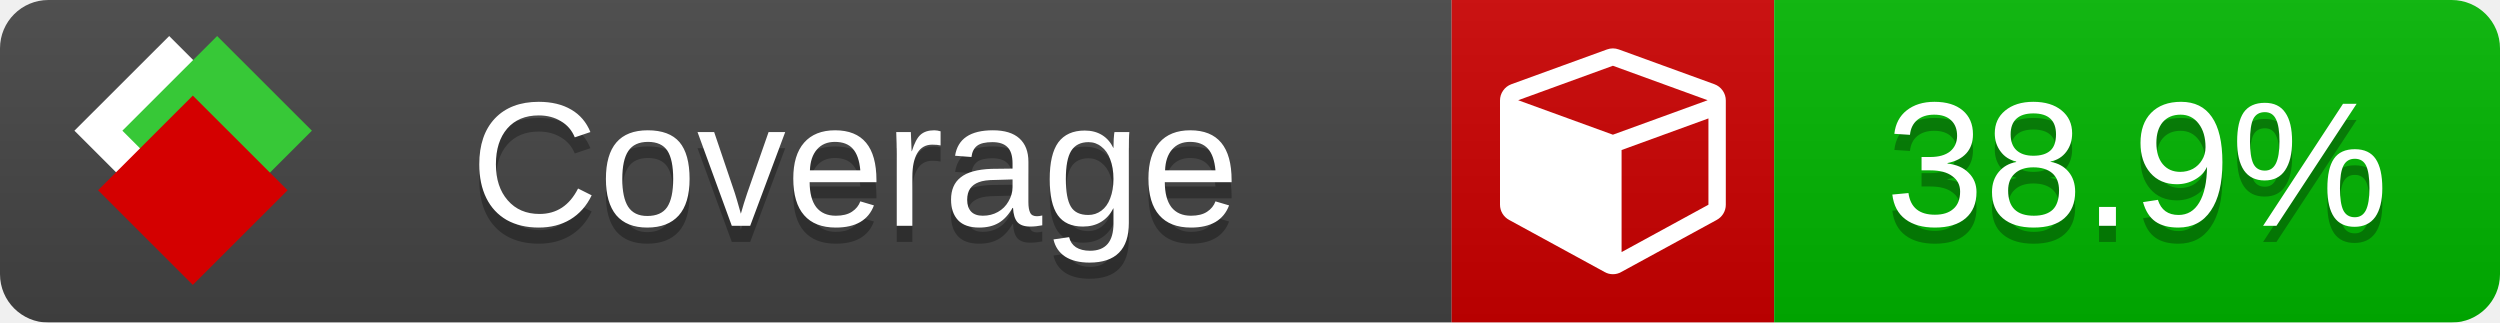
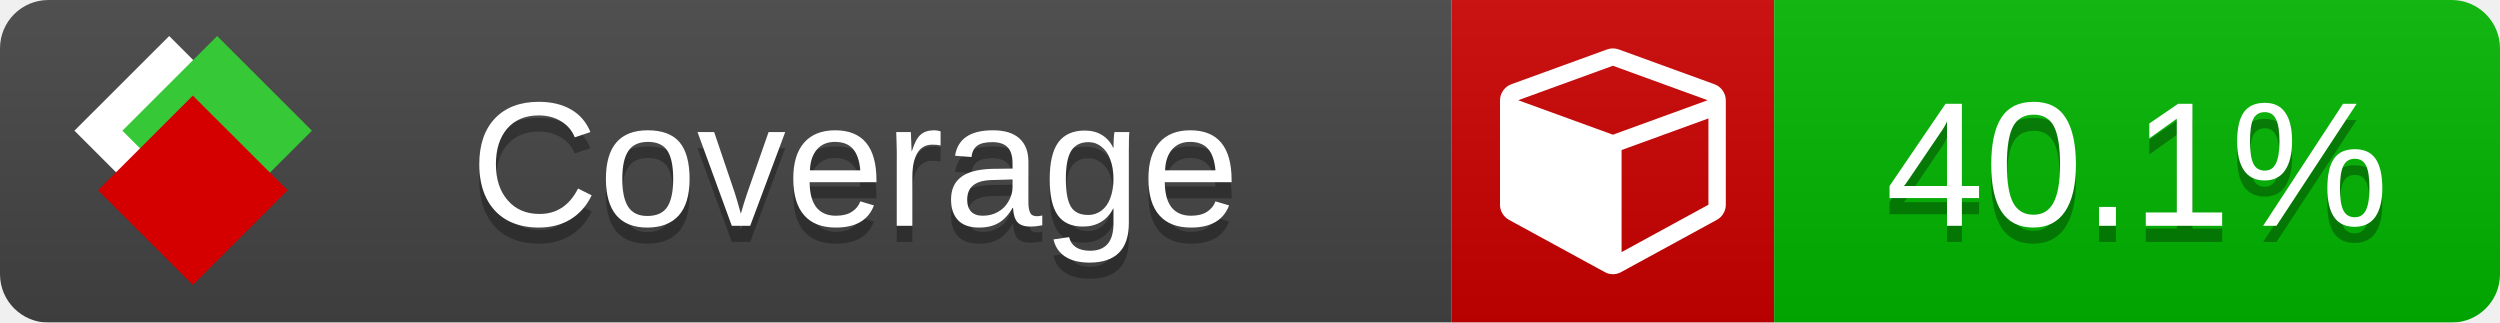
<svg xmlns="http://www.w3.org/2000/svg" xmlns:xlink="http://www.w3.org/1999/xlink" width="155" height="20">
  <style type="text/css">
          
            @keyframes fade1 {
                0% { visibility: visible; opacity: 1; }
               27% { visibility: visible; opacity: 1; }
               33% { visibility: hidden; opacity: 0; }
               60% { visibility: hidden; opacity: 0; }
               66% { visibility: hidden; opacity: 0; }
               93% { visibility: hidden; opacity: 0; }
              100% { visibility: visible; opacity: 1; }
            }
            @keyframes fade2 {
                0% { visibility: hidden; opacity: 0; }
               27% { visibility: hidden; opacity: 0; }
               33% { visibility: visible; opacity: 1; }
               60% { visibility: visible; opacity: 1; }
               66% { visibility: hidden; opacity: 0; }
               93% { visibility: hidden; opacity: 0; }
              100% { visibility: hidden; opacity: 0; }
            }
            @keyframes fade3 {
                0% { visibility: hidden; opacity: 0; }
               27% { visibility: hidden; opacity: 0; }
               33% { visibility: hidden; opacity: 0; }
               60% { visibility: hidden; opacity: 0; }
               66% { visibility: visible; opacity: 1; }
               93% { visibility: visible; opacity: 1; }
              100% { visibility: hidden; opacity: 0; }
            }
            .linecoverage {
                animation-duration: 15s;
                animation-name: fade1;
                animation-iteration-count: infinite;
            }
            .branchcoverage {
                animation-duration: 15s;
                animation-name: fade2;
                animation-iteration-count: infinite;
            }
            .methodcoverage {
                animation-duration: 15s;
                animation-name: fade3;
                animation-iteration-count: infinite;
            }
          
    </style>
  <defs>
    <linearGradient id="gradient" x2="0" y2="100%">
      <stop offset="0" stop-color="#bbb" stop-opacity=".1" />
      <stop offset="1" stop-opacity=".1" />
    </linearGradient>
    <linearGradient id="c">
      <stop offset="0" stop-color="#d40000" />
      <stop offset="1" stop-color="#ff2a2a" />
    </linearGradient>
    <linearGradient id="a">
      <stop offset="0" stop-color="#e0e0de" />
      <stop offset="1" stop-color="#fff" />
    </linearGradient>
    <linearGradient id="b">
      <stop offset="0" stop-color="#37c837" />
      <stop offset="1" stop-color="#217821" />
    </linearGradient>
    <linearGradient xlink:href="#a" id="e" x1="106.44" x2="69.96" y1="-11.96" y2="-46.84" gradientTransform="matrix(-.8426 -.00045 -.00045 -.8426 -94.27 -75.82)" gradientUnits="userSpaceOnUse" />
    <linearGradient xlink:href="#b" id="f" x1="56.19" x2="77.97" y1="-23.45" y2="10.62" gradientTransform="matrix(.8426 .00045 .00045 .8426 94.27 75.82)" gradientUnits="userSpaceOnUse" />
    <linearGradient xlink:href="#c" id="g" x1="79.98" x2="132.9" y1="10.79" y2="10.79" gradientTransform="matrix(.8426 .00045 .00045 .8426 94.27 75.82)" gradientUnits="userSpaceOnUse" />
    <mask id="mask">
      <rect width="155" height="20" rx="3" fill="#fff" />
    </mask>
    <g id="icon" transform="matrix(.04486 0 0 .04481 -.48 -.63)">
      <rect width="52.92" height="52.92" x="-109.72" y="-27.13" fill="url(#e)" transform="rotate(-135)" />
      <rect width="52.92" height="52.92" x="70.19" y="-39.18" fill="url(#f)" transform="rotate(45)" />
      <rect width="52.92" height="52.92" x="80.05" y="-15.74" fill="url(#g)" transform="rotate(45)" />
    </g>
  </defs>
  <g mask="url(#mask)">
    <rect x="0" y="0" width="90" height="20" fill="#444" />
    <rect x="90" y="0" width="20" height="20" fill="#c00" />
    <rect x="110" y="0" width="45" height="20" fill="#00B600" />
    <rect x="0" y="0" width="155" height="20" fill="url(#gradient)" />
  </g>
  <g>
    <path class="" fill="#fff" d="m 100.538,15.629 5.385,-2.936 v -5.351 l -5.385,1.96 z M 100,8.351 105.873,6.214 100,4.077 94.127,6.214 Z m 7,-2.12 v 6.462 q 0,0.294 -0.151,0.547 -0.151,0.252 -0.412,0.395 l -5.923,3.231 q -0.236,0.135 -0.513,0.135 -0.278,0 -0.513,-0.135 l -5.923,-3.231 Q 93.303,13.492 93.151,13.239 93,12.987 93,12.692 v -6.462 q 0,-0.337 0.194,-0.614 0.194,-0.278 0.513,-0.395 l 5.923,-2.154 q 0.185,-0.067 0.37,-0.067 0.185,0 0.37,0.067 l 5.923,2.154 q 0.32,0.118 0.513,0.395 Q 107,5.894 107,6.231 Z" />
  </g>
  <g fill="#fff" text-anchor="middle" font-family="Verdana,Arial,Geneva,sans-serif" font-size="11">
    <a xlink:href="https://github.com/danielpalme/ReportGenerator" target="_top">
      <use xlink:href="#icon" transform="translate(3,1) scale(3.5)" />
    </a>
    <text x="53" y="15" fill="#010101" fill-opacity=".3">Coverage</text>
    <text x="53" y="14" fill="#fff">Coverage</text>
-     <text class="" x="132.5" y="15" fill="#010101" fill-opacity=".3">38.9%</text>
-     <text class="" x="132.5" y="14">38.9%</text>
+     <text class="" x="132.5" y="15" fill="#010101" fill-opacity=".3">40.1%</text>
+     <text class="" x="132.5" y="14">40.1%</text>
  </g>
  <g>
    <rect class="" x="90" y="0" width="65" height="20" fill-opacity="0" />
  </g>
</svg>
